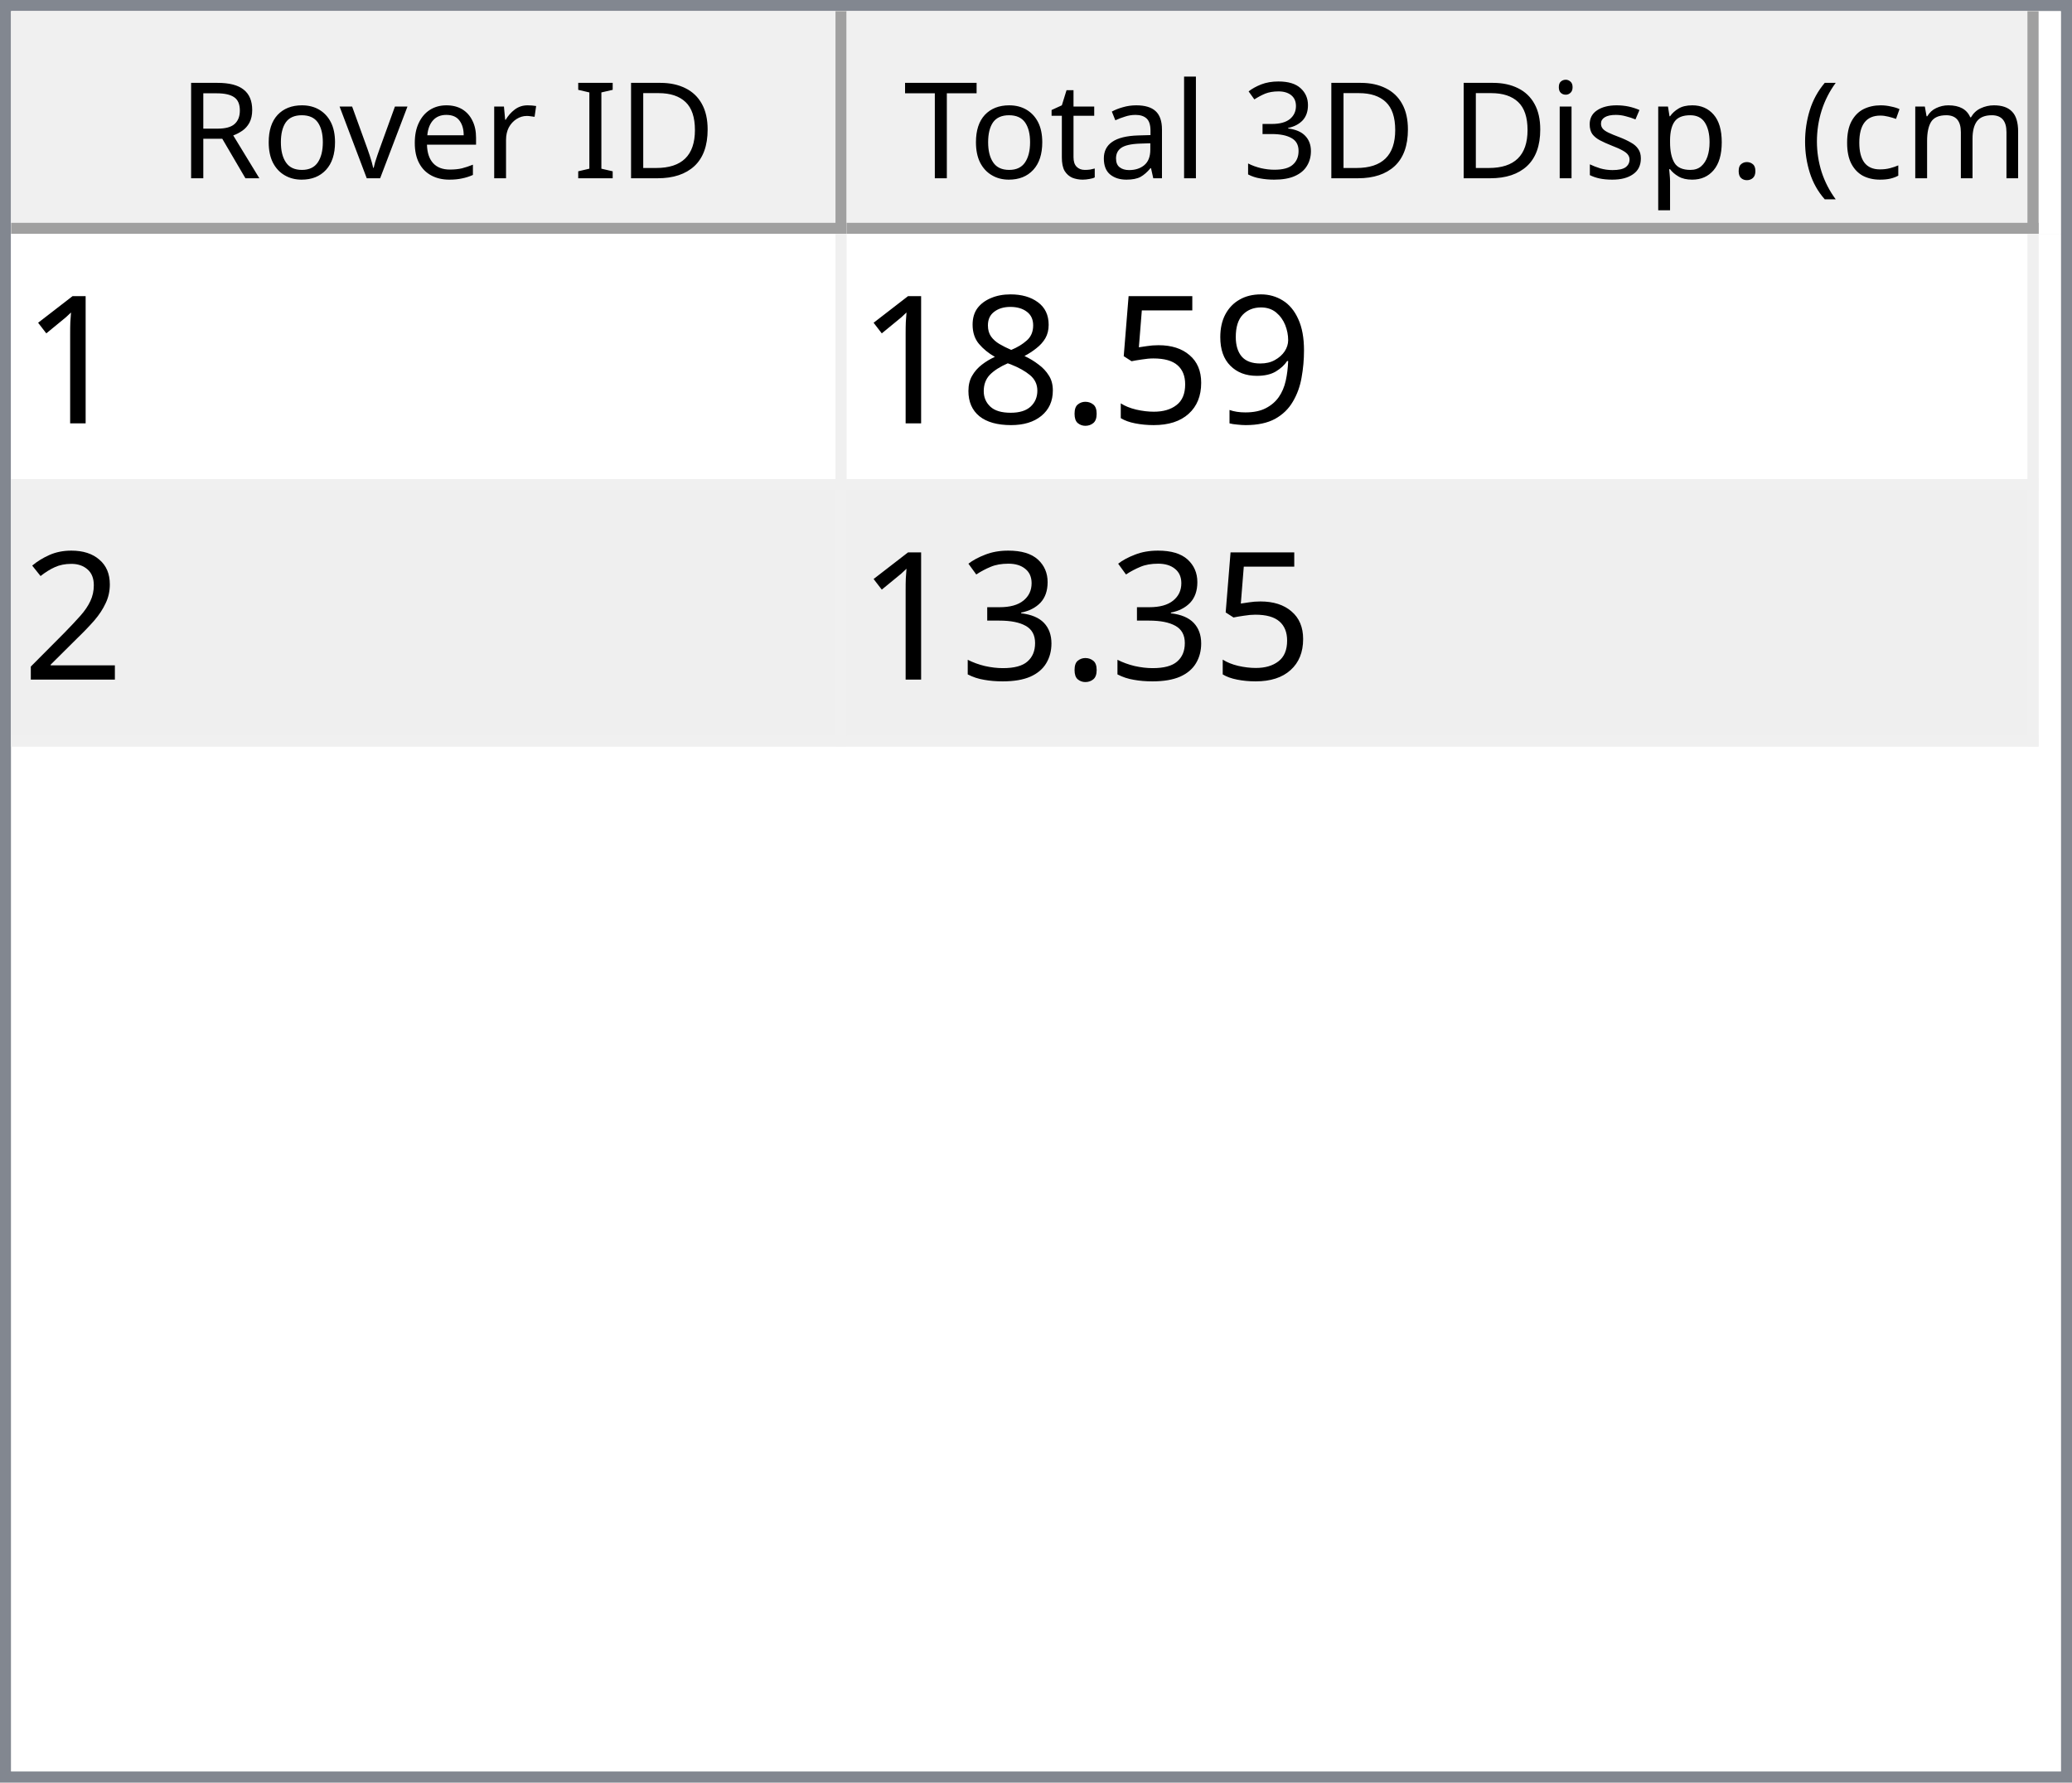
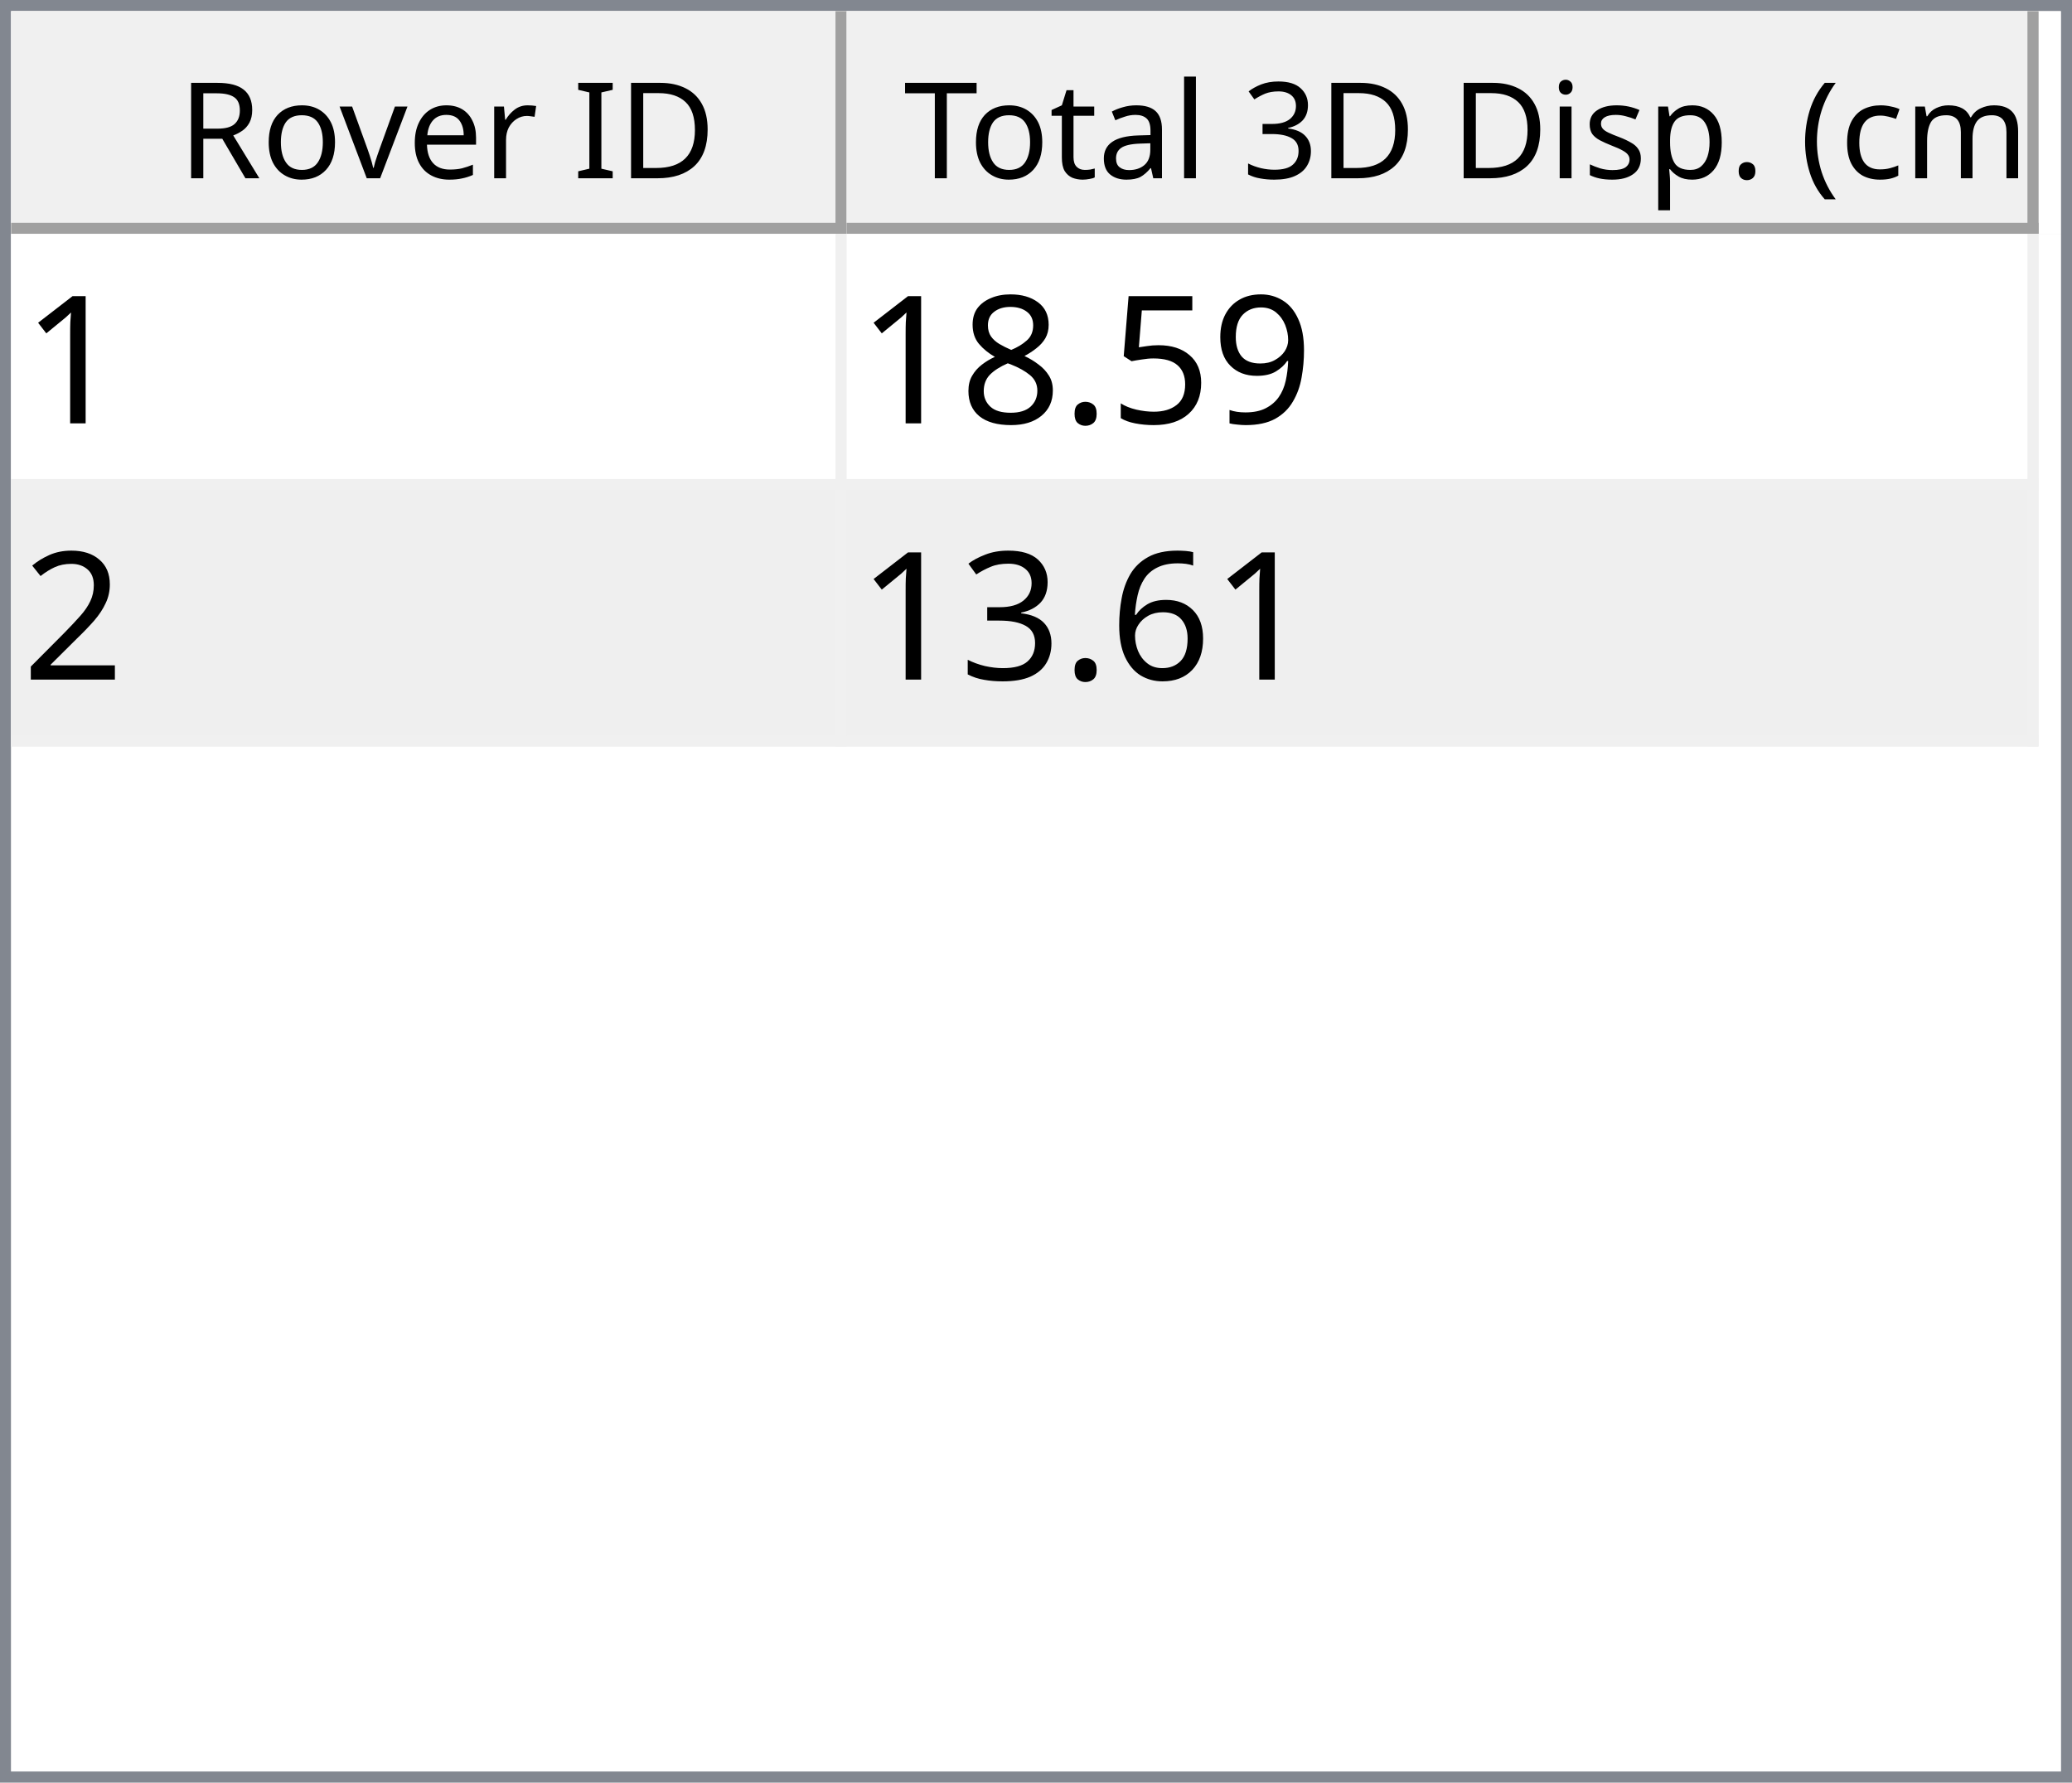
<svg xmlns="http://www.w3.org/2000/svg" style="fill-opacity:1; color-rendering:auto; color-interpolation:auto; text-rendering:auto; stroke:black; stroke-linecap:square; stroke-miterlimit:10; shape-rendering:auto; stroke-opacity:1; fill:black; stroke-dasharray:none; font-weight:normal; stroke-width:1; font-family:'Dialog'; font-style:normal; stroke-linejoin:miter; font-size:12px; stroke-dashoffset:0; image-rendering:auto;" width="186" height="160">
  <defs id="genericDefs" />
  <g>
    <defs id="defs1">
      <clipPath clipPathUnits="userSpaceOnUse" id="clipPath1">
        <path d="M0 0 L186 0 L186 160 L0 160 L0 0 Z" />
      </clipPath>
      <clipPath clipPathUnits="userSpaceOnUse" id="clipPath2">
        <path d="M0 0 L0 160 L186 160 L186 0 Z" />
      </clipPath>
      <clipPath clipPathUnits="userSpaceOnUse" id="clipPath3">
        <path d="M0 0 L0 20 L184 20 L184 0 Z" />
      </clipPath>
      <clipPath clipPathUnits="userSpaceOnUse" id="clipPath4">
        <path d="M0 0 L0 20 L75 20 L75 0 Z" />
      </clipPath>
      <clipPath clipPathUnits="userSpaceOnUse" id="clipPath5">
        <path d="M1 1 L1 19 L74 19 L74 1 Z" />
      </clipPath>
      <clipPath clipPathUnits="userSpaceOnUse" id="clipPath6">
        <path d="M0 0 L0 18 L73 18 L73 0 Z" />
      </clipPath>
      <clipPath clipPathUnits="userSpaceOnUse" id="clipPath7">
        <path d="M-0.5 -0.5 L-0.5 19.5 L74.5 19.5 L74.5 -0.5 Z" />
      </clipPath>
      <clipPath clipPathUnits="userSpaceOnUse" id="clipPath8">
        <path d="M0 0 L0 20 L107 20 L107 0 Z" />
      </clipPath>
      <clipPath clipPathUnits="userSpaceOnUse" id="clipPath9">
        <path d="M1 1 L1 19 L106 19 L106 1 Z" />
      </clipPath>
      <clipPath clipPathUnits="userSpaceOnUse" id="clipPath10">
        <path d="M0 0 L0 18 L105 18 L105 0 Z" />
      </clipPath>
      <clipPath clipPathUnits="userSpaceOnUse" id="clipPath11">
        <path d="M-0.5 -0.5 L-0.5 19.5 L106.5 19.5 L106.5 -0.5 Z" />
      </clipPath>
      <clipPath clipPathUnits="userSpaceOnUse" id="clipPath12">
        <path d="M0 0 L0 138 L184 138 L184 0 Z" />
      </clipPath>
      <clipPath clipPathUnits="userSpaceOnUse" id="clipPath13">
        <path d="M0 0 L0 46 L182 46 L182 0 Z" />
      </clipPath>
      <clipPath clipPathUnits="userSpaceOnUse" id="clipPath14">
        <path d="M-0.5 -0.5 L-0.5 45.5 L181.5 45.5 L181.5 -0.5 Z" />
      </clipPath>
      <clipPath clipPathUnits="userSpaceOnUse" id="clipPath15">
        <path d="M0 0 L0 22 L74 22 L74 0 Z" />
      </clipPath>
      <clipPath clipPathUnits="userSpaceOnUse" id="clipPath16">
        <path d="M0 0 L0 22 L106 22 L106 0 Z" />
      </clipPath>
      <font horiz-adv-x="64.551" id="font1">
        <font-face ascent="107.91" descent="25.098" units-per-em="100" style="font-style:normal; font-family:Segoe UI; font-weight:normal;" />
        <missing-glyph horiz-adv-x="64.551" d="M8.109 0 L8.109 68.266 L56.453 68.266 L56.453 0 L8.109 0 ZM15.328 7.234 L49.219 7.234 L49.219 61.031 L15.328 61.031 L15.328 7.234 Z" />
        <glyph unicode="D" horiz-adv-x="70.117" d="M9.188 0 L9.188 70.016 L28.516 70.016 Q65.531 70.016 65.531 35.891 Q65.531 19.672 55.25 9.836 Q44.969 0 27.734 0 L9.188 0 ZM17.391 62.594 L17.391 7.422 L27.828 7.422 Q41.609 7.422 49.273 14.797 Q56.938 22.172 56.938 35.688 Q56.938 62.594 28.328 62.594 L17.391 62.594 Z" />
        <glyph unicode="I" horiz-adv-x="26.611" d="M17.391 0 L9.188 0 L9.188 70.016 L17.391 70.016 L17.391 0 Z" />
        <glyph unicode=" " horiz-adv-x="27.393" d="" />
        <glyph unicode="r" horiz-adv-x="34.766" d="M34.188 41.891 Q32.078 43.5 28.125 43.5 Q23 43.5 19.555 38.672 Q16.109 33.844 16.109 25.484 L16.109 0 L8.109 0 L8.109 50 L16.109 50 L16.109 39.703 L16.312 39.703 Q18.016 44.969 21.531 47.922 Q25.047 50.875 29.391 50.875 Q32.516 50.875 34.188 50.203 L34.188 41.891 Z" />
        <glyph unicode="e" horiz-adv-x="52.295" d="M48.297 23 L12.984 23 Q13.188 14.656 17.484 10.109 Q21.781 5.562 29.297 5.562 Q37.75 5.562 44.828 11.141 L44.828 3.609 Q38.234 -1.172 27.391 -1.172 Q16.797 -1.172 10.742 5.641 Q4.688 12.453 4.688 24.812 Q4.688 36.469 11.305 43.82 Q17.922 51.172 27.734 51.172 Q37.547 51.172 42.922 44.828 Q48.297 38.484 48.297 27.203 L48.297 23 ZM40.094 29.781 Q40.047 36.719 36.75 40.578 Q33.453 44.438 27.594 44.438 Q21.922 44.438 17.969 40.383 Q14.016 36.328 13.094 29.781 L40.094 29.781 Z" />
        <glyph unicode="v" horiz-adv-x="47.9" d="M47.406 50 L27.484 0 L19.625 0 L0.688 50 L9.469 50 L22.172 13.672 Q23.578 9.672 23.922 6.688 L24.125 6.688 Q24.609 10.453 25.688 13.484 L38.969 50 L47.406 50 Z" />
        <glyph unicode="o" horiz-adv-x="58.594" d="M29 -1.172 Q17.922 -1.172 11.305 5.836 Q4.688 12.844 4.688 24.422 Q4.688 37.016 11.57 44.094 Q18.453 51.172 30.172 51.172 Q41.359 51.172 47.633 44.289 Q53.906 37.406 53.906 25.203 Q53.906 13.234 47.141 6.031 Q40.375 -1.172 29 -1.172 ZM29.594 44.438 Q21.875 44.438 17.383 39.188 Q12.891 33.938 12.891 24.703 Q12.891 15.828 17.43 10.695 Q21.969 5.562 29.594 5.562 Q37.359 5.562 41.531 10.594 Q45.703 15.625 45.703 24.906 Q45.703 34.281 41.531 39.359 Q37.359 44.438 29.594 44.438 Z" />
        <glyph unicode="R" horiz-adv-x="59.814" d="M59.375 0 L49.609 0 L37.891 19.625 Q36.281 22.359 34.766 24.289 Q33.25 26.219 31.664 27.438 Q30.078 28.656 28.25 29.219 Q26.422 29.781 24.125 29.781 L17.391 29.781 L17.391 0 L9.188 0 L9.188 70.016 L30.078 70.016 Q34.672 70.016 38.555 68.867 Q42.438 67.719 45.289 65.375 Q48.141 63.031 49.758 59.547 Q51.375 56.062 51.375 51.375 Q51.375 47.703 50.273 44.656 Q49.172 41.609 47.148 39.211 Q45.125 36.812 42.266 35.133 Q39.406 33.453 35.844 32.516 L35.844 32.328 Q37.594 31.547 38.891 30.547 Q40.188 29.547 41.359 28.18 Q42.531 26.812 43.68 25.078 Q44.828 23.344 46.234 21.047 L59.375 0 ZM17.391 62.594 L17.391 37.203 L28.516 37.203 Q31.594 37.203 34.203 38.133 Q36.812 39.062 38.719 40.797 Q40.625 42.531 41.703 45.047 Q42.781 47.562 42.781 50.688 Q42.781 56.297 39.141 59.445 Q35.5 62.594 28.609 62.594 L17.391 62.594 Z" />
        <glyph unicode=")" horiz-adv-x="30.176" d="M8.297 -15.922 L1.172 -15.922 Q16.406 2.344 16.406 26.812 Q16.406 51.469 1.078 70.016 L8.297 70.016 Q23.531 52.156 23.531 26.703 Q23.531 1.375 8.297 -15.922 Z" />
        <glyph unicode="m" horiz-adv-x="86.133" d="M79.109 0 L71.094 0 L71.094 28.719 Q71.094 37.016 68.531 40.727 Q65.969 44.438 59.906 44.438 Q54.781 44.438 51.195 39.75 Q47.609 35.062 47.609 28.516 L47.609 0 L39.594 0 L39.594 29.688 Q39.594 44.438 28.219 44.438 Q22.953 44.438 19.531 40.016 Q16.109 35.594 16.109 28.516 L16.109 0 L8.109 0 L8.109 50 L16.109 50 L16.109 42.094 L16.312 42.094 Q21.625 51.172 31.844 51.172 Q36.969 51.172 40.773 48.312 Q44.578 45.453 46 40.828 Q51.562 51.172 62.594 51.172 Q79.109 51.172 79.109 30.812 L79.109 0 Z" />
        <glyph unicode="c" horiz-adv-x="46.191" d="M42.188 2.297 Q36.422 -1.172 28.516 -1.172 Q17.828 -1.172 11.258 5.789 Q4.688 12.75 4.688 23.828 Q4.688 36.188 11.766 43.68 Q18.844 51.172 30.672 51.172 Q37.25 51.172 42.281 48.734 L42.281 40.531 Q36.719 44.438 30.375 44.438 Q22.703 44.438 17.797 38.945 Q12.891 33.453 12.891 24.516 Q12.891 15.719 17.508 10.641 Q22.125 5.562 29.891 5.562 Q36.422 5.562 42.188 9.906 L42.188 2.297 Z" />
        <glyph unicode="(" horiz-adv-x="30.176" d="M29.109 -15.922 L21.969 -15.922 Q6.844 1.375 6.844 26.703 Q6.844 52.156 21.969 70.016 L29.203 70.016 Q13.875 51.469 13.875 26.812 Q13.875 2.344 29.109 -15.922 Z" />
        <glyph unicode="." horiz-adv-x="21.68" d="M10.891 -1.078 Q8.641 -1.078 7.055 0.539 Q5.469 2.156 5.469 4.391 Q5.469 6.641 7.055 8.273 Q8.641 9.906 10.891 9.906 Q13.188 9.906 14.797 8.273 Q16.406 6.641 16.406 4.391 Q16.406 2.156 14.797 0.539 Q13.188 -1.078 10.891 -1.078 Z" />
        <glyph unicode="p" horiz-adv-x="58.789" d="M16.312 7.234 L16.109 7.234 L16.109 -23 L8.109 -23 L8.109 50 L16.109 50 L16.109 41.219 L16.312 41.219 Q22.219 51.172 33.594 51.172 Q43.266 51.172 48.688 44.461 Q54.109 37.75 54.109 26.469 Q54.109 13.922 48 6.375 Q41.891 -1.172 31.297 -1.172 Q21.578 -1.172 16.312 7.234 ZM16.109 27.391 L16.109 20.406 Q16.109 14.203 20.141 9.883 Q24.172 5.562 30.375 5.562 Q37.641 5.562 41.773 11.133 Q45.906 16.703 45.906 26.609 Q45.906 34.969 42.047 39.703 Q38.188 44.438 31.594 44.438 Q24.609 44.438 20.359 39.578 Q16.109 34.719 16.109 27.391 Z" />
        <glyph unicode="s" horiz-adv-x="42.432" d="M5.078 1.812 L5.078 10.406 Q11.625 5.562 19.484 5.562 Q30.031 5.562 30.031 12.594 Q30.031 14.594 29.125 15.992 Q28.219 17.391 26.68 18.461 Q25.141 19.531 23.07 20.383 Q21 21.234 18.609 22.172 Q15.281 23.484 12.766 24.828 Q10.25 26.172 8.57 27.859 Q6.891 29.547 6.031 31.695 Q5.172 33.844 5.172 36.719 Q5.172 40.234 6.789 42.945 Q8.406 45.656 11.086 47.484 Q13.766 49.312 17.211 50.242 Q20.656 51.172 24.312 51.172 Q30.812 51.172 35.938 48.922 L35.938 40.828 Q30.422 44.438 23.25 44.438 Q21 44.438 19.195 43.922 Q17.391 43.406 16.094 42.477 Q14.797 41.547 14.086 40.258 Q13.375 38.969 13.375 37.406 Q13.375 35.453 14.086 34.133 Q14.797 32.812 16.164 31.789 Q17.531 30.766 19.484 29.938 Q21.438 29.109 23.922 28.125 Q27.25 26.859 29.883 25.516 Q32.516 24.172 34.375 22.484 Q36.234 20.797 37.234 18.602 Q38.234 16.406 38.234 13.375 Q38.234 9.672 36.602 6.938 Q34.969 4.203 32.234 2.398 Q29.5 0.594 25.93 -0.289 Q22.359 -1.172 18.453 -1.172 Q10.75 -1.172 5.078 1.812 Z" />
        <glyph unicode="i" horiz-adv-x="24.219" d="M12.203 62.703 Q10.062 62.703 8.547 64.164 Q7.031 65.625 7.031 67.875 Q7.031 70.125 8.547 71.609 Q10.062 73.094 12.203 73.094 Q14.406 73.094 15.945 71.609 Q17.484 70.125 17.484 67.875 Q17.484 65.719 15.945 64.211 Q14.406 62.703 12.203 62.703 ZM16.109 0 L8.109 0 L8.109 50 L16.109 50 L16.109 0 Z" />
        <glyph unicode="3" horiz-adv-x="53.906" d="M46.531 19.828 Q46.531 15.094 44.75 11.211 Q42.969 7.328 39.719 4.57 Q36.469 1.812 31.93 0.297 Q27.391 -1.219 21.922 -1.219 Q11.922 -1.219 6 2.594 L6 11.188 Q13.094 5.609 22.219 5.609 Q25.875 5.609 28.828 6.539 Q31.781 7.469 33.906 9.227 Q36.031 10.984 37.18 13.477 Q38.328 15.969 38.328 19.094 Q38.328 32.812 18.797 32.812 L12.984 32.812 L12.984 39.594 L18.5 39.594 Q35.797 39.594 35.797 52.484 Q35.797 64.406 22.609 64.406 Q15.188 64.406 8.688 59.422 L8.688 67.188 Q15.375 71.188 24.609 71.188 Q29 71.188 32.57 69.969 Q36.141 68.75 38.68 66.555 Q41.219 64.359 42.609 61.281 Q44 58.203 44 54.5 Q44 40.672 30.031 36.719 L30.031 36.531 Q33.594 36.141 36.625 34.797 Q39.656 33.453 41.852 31.305 Q44.047 29.156 45.289 26.25 Q46.531 23.344 46.531 19.828 Z" />
        <glyph unicode="l" horiz-adv-x="24.219" d="M16.109 0 L8.109 0 L8.109 74.031 L16.109 74.031 L16.109 0 Z" />
        <glyph unicode="a" horiz-adv-x="50.879" d="M43.891 0 L35.891 0 L35.891 7.812 L35.688 7.812 Q30.469 -1.172 20.312 -1.172 Q12.844 -1.172 8.617 2.781 Q4.391 6.734 4.391 13.281 Q4.391 27.297 20.906 29.594 L35.891 31.688 Q35.891 44.438 25.594 44.438 Q16.547 44.438 9.281 38.281 L9.281 46.484 Q16.656 51.172 26.266 51.172 Q43.891 51.172 43.891 32.516 L43.891 0 ZM35.891 25.297 L23.828 23.641 Q18.266 22.859 15.43 20.875 Q12.594 18.891 12.594 13.875 Q12.594 10.203 15.211 7.883 Q17.828 5.562 22.172 5.562 Q28.125 5.562 32.008 9.742 Q35.891 13.922 35.891 20.312 L35.891 25.297 Z" />
        <glyph unicode="t" horiz-adv-x="33.887" d="M31.297 0.484 Q28.469 -1.078 23.828 -1.078 Q10.688 -1.078 10.688 13.578 L10.688 43.172 L2.094 43.172 L2.094 50 L10.688 50 L10.688 62.203 L18.703 64.797 L18.703 50 L31.297 50 L31.297 43.172 L18.703 43.172 L18.703 14.984 Q18.703 9.969 20.414 7.82 Q22.125 5.672 26.078 5.672 Q29.109 5.672 31.297 7.328 L31.297 0.484 Z" />
        <glyph unicode="T" horiz-adv-x="52.393" d="M50.594 62.594 L30.375 62.594 L30.375 0 L22.172 0 L22.172 62.594 L2 62.594 L2 70.016 L50.594 70.016 L50.594 62.594 Z" />
      </font>
      <font horiz-adv-x="75.0" id="font2">
        <font-face ascent="100.537" descent="21.973" units-per-em="100" style="font-style:normal; font-family:sans-serif; font-weight:normal;" />
        <missing-glyph horiz-adv-x="75.0" d="M12.5 0 L12.5 62.5 L62.5 62.5 L62.5 0 L12.5 0 ZM14.062 1.562 L60.938 1.562 L60.938 60.938 L14.062 60.938 L14.062 1.562 Z" />
        <glyph unicode="1" horiz-adv-x="55.615" d="M37.25 0 L28.469 0 L28.469 56 Q25.297 52.984 20.141 49.953 Q14.984 46.922 10.891 45.406 L10.891 53.906 Q18.266 57.375 23.781 62.305 Q29.297 67.234 31.594 71.875 L37.25 71.875 L37.25 0 Z" />
        <glyph unicode="9" horiz-adv-x="55.615" d="M5.469 16.547 L13.922 17.328 Q14.984 11.375 18.016 8.688 Q21.047 6 25.781 6 Q29.828 6 32.883 7.859 Q35.938 9.719 37.891 12.82 Q39.844 15.922 41.164 21.195 Q42.484 26.469 42.484 31.938 Q42.484 32.516 42.438 33.688 Q39.797 29.5 35.234 26.883 Q30.672 24.266 25.344 24.266 Q16.453 24.266 10.305 30.711 Q4.156 37.156 4.156 47.703 Q4.156 58.594 10.578 65.234 Q17 71.875 26.656 71.875 Q33.641 71.875 39.43 68.117 Q45.219 64.359 48.219 57.398 Q51.219 50.438 51.219 37.25 Q51.219 23.531 48.242 15.406 Q45.266 7.281 39.383 3.031 Q33.5 -1.219 25.594 -1.219 Q17.188 -1.219 11.867 3.445 Q6.547 8.109 5.469 16.547 ZM41.453 48.141 Q41.453 55.719 37.43 60.156 Q33.406 64.594 27.734 64.594 Q21.875 64.594 17.531 59.812 Q13.188 55.031 13.188 47.406 Q13.188 40.578 17.312 36.305 Q21.438 32.031 27.484 32.031 Q33.594 32.031 37.523 36.305 Q41.453 40.578 41.453 48.141 Z" />
        <glyph unicode="5" horiz-adv-x="55.615" d="M4.156 18.75 L13.375 19.531 Q14.406 12.797 18.141 9.398 Q21.875 6 27.156 6 Q33.5 6 37.891 10.789 Q42.281 15.578 42.281 23.484 Q42.281 31 38.062 35.352 Q33.844 39.703 27 39.703 Q22.75 39.703 19.336 37.773 Q15.922 35.844 13.969 32.766 L5.719 33.844 L12.641 70.609 L48.25 70.609 L48.25 62.203 L19.672 62.203 L15.828 42.969 Q22.266 47.469 29.344 47.469 Q38.719 47.469 45.164 40.969 Q51.609 34.469 51.609 24.266 Q51.609 14.547 45.953 7.469 Q39.062 -1.219 27.156 -1.219 Q17.391 -1.219 11.211 4.25 Q5.031 9.719 4.156 18.75 Z" />
        <glyph unicode="." horiz-adv-x="27.783" d="M9.078 0 L9.078 10.016 L19.094 10.016 L19.094 0 L9.078 0 Z" />
        <glyph unicode="8" horiz-adv-x="55.615" d="M17.672 38.812 Q12.203 40.828 9.57 44.539 Q6.938 48.25 6.938 53.422 Q6.938 61.234 12.555 66.555 Q18.172 71.875 27.484 71.875 Q36.859 71.875 42.578 66.43 Q48.297 60.984 48.297 53.172 Q48.297 48.188 45.68 44.508 Q43.062 40.828 37.75 38.812 Q44.344 36.672 47.781 31.883 Q51.219 27.094 51.219 20.453 Q51.219 11.281 44.727 5.031 Q38.234 -1.219 27.641 -1.219 Q17.047 -1.219 10.547 5.055 Q4.047 11.328 4.047 20.703 Q4.047 27.688 7.594 32.398 Q11.141 37.109 17.672 38.812 ZM15.922 53.719 Q15.922 48.641 19.195 45.414 Q22.469 42.188 27.688 42.188 Q32.766 42.188 36.016 45.383 Q39.266 48.578 39.266 53.219 Q39.266 58.062 35.914 61.359 Q32.562 64.656 27.594 64.656 Q22.562 64.656 19.242 61.43 Q15.922 58.203 15.922 53.719 ZM13.094 20.656 Q13.094 16.891 14.875 13.375 Q16.656 9.859 20.172 7.93 Q23.688 6 27.734 6 Q34.031 6 38.133 10.055 Q42.234 14.109 42.234 20.359 Q42.234 26.703 38.016 30.859 Q33.797 35.016 27.438 35.016 Q21.234 35.016 17.164 30.914 Q13.094 26.812 13.094 20.656 Z" />
        <glyph unicode="2" horiz-adv-x="55.615" d="M50.344 8.453 L50.344 0 L3.031 0 Q2.938 3.172 4.047 6.109 Q5.859 10.938 9.836 15.625 Q13.812 20.312 21.344 26.469 Q33.016 36.031 37.117 41.625 Q41.219 47.219 41.219 52.203 Q41.219 57.422 37.477 61.008 Q33.734 64.594 27.734 64.594 Q21.391 64.594 17.578 60.789 Q13.766 56.984 13.719 50.25 L4.688 51.172 Q5.609 61.281 11.664 66.578 Q17.719 71.875 27.938 71.875 Q38.234 71.875 44.242 66.164 Q50.25 60.453 50.25 52 Q50.25 47.703 48.492 43.555 Q46.734 39.406 42.656 34.812 Q38.578 30.219 29.109 22.219 Q21.188 15.578 18.945 13.211 Q16.703 10.844 15.234 8.453 L50.344 8.453 Z" />
+         <glyph unicode="6" horiz-adv-x="55.615" d="M49.75 54.047 L41.016 53.375 Q39.844 58.547 37.703 60.891 Q34.125 64.656 28.906 64.656 Q24.703 64.656 21.531 62.312 Q17.391 59.281 14.992 53.469 Q12.594 47.656 12.5 36.922 Q15.672 41.75 20.266 44.094 Q24.859 46.438 29.891 46.438 Q38.672 46.438 44.852 39.969 Q51.031 33.5 51.031 23.25 Q51.031 16.5 48.125 10.719 Q45.219 4.938 40.141 1.859 Q35.062 -1.219 28.609 -1.219 Q17.625 -1.219 10.695 6.859 Q3.766 14.938 3.766 33.5 Q3.766 54.25 11.422 63.672 Q18.109 71.875 29.438 71.875 Q37.891 71.875 43.289 67.141 Q48.688 62.406 49.75 54.047 ZM13.875 23.188 Q13.875 18.656 15.797 14.508 Q17.719 10.359 21.188 8.18 Q24.656 6 28.469 6 Q34.031 6 38.039 10.492 Q42.047 14.984 42.047 22.703 Q42.047 30.125 38.086 34.398 Q34.125 38.672 28.125 38.672 Q22.172 38.672 18.023 34.398 Q13.875 30.125 13.875 23.188 Z" />
        <glyph unicode="3" horiz-adv-x="55.615" d="M4.203 18.891 L12.984 20.062 Q14.5 12.594 18.141 9.297 Q21.781 6 27 6 Q33.203 6 37.477 10.297 Q41.75 14.594 41.75 20.953 Q41.75 27 37.797 30.93 Q33.844 34.859 27.734 34.859 Q25.25 34.859 21.531 33.891 L22.516 41.609 Q23.391 41.5 23.922 41.5 Q29.547 41.5 34.039 44.43 Q38.531 47.359 38.531 53.469 Q38.531 58.297 35.258 61.477 Q31.984 64.656 26.812 64.656 Q21.688 64.656 18.266 61.43 Q14.844 58.203 13.875 51.766 L5.078 53.328 Q6.688 62.156 12.398 67.016 Q18.109 71.875 26.609 71.875 Q32.469 71.875 37.398 69.359 Q42.328 66.844 44.945 62.5 Q47.562 58.156 47.562 53.266 Q47.562 48.641 45.07 44.828 Q42.578 41.016 37.703 38.766 Q44.047 37.312 47.562 32.695 Q51.078 28.078 51.078 21.141 Q51.078 11.766 44.242 5.25 Q37.406 -1.266 26.953 -1.266 Q17.531 -1.266 11.305 4.352 Q5.078 9.969 4.203 18.891 Z" />
      </font>
    </defs>
    <g style="fill:white; stroke:white;">
      <rect x="0" y="0" width="186" style="clip-path:url(#clipPath1); stroke:none;" height="160" />
    </g>
    <g style="fill:white; text-rendering:optimizeSpeed; color-rendering:optimizeSpeed; image-rendering:optimizeSpeed; shape-rendering:crispEdges; stroke:white; color-interpolation:sRGB;">
      <rect x="0" width="186" height="160" y="0" style="stroke:none;" />
      <path style="stroke:none;" d="M0 160 L186 160 L186 0 L0 0 Z" />
    </g>
    <g style="fill:rgb(240,240,240); font-family:'Segoe UI'; stroke:rgb(240,240,240);">
      <rect x="0" y="0" width="186" style="clip-path:url(#clipPath2); stroke:none;" height="160" />
    </g>
    <g style="fill:rgb(130,135,144); font-family:'Segoe UI'; stroke:rgb(130,135,144);">
      <path d="M0 0 L186 0 L186 160 L0 160 L0 0 ZM1 1 L185 1 L185 159 L1 159 L1 1 Z" style="fill-rule:evenodd; clip-path:url(#clipPath2); stroke:none;" />
    </g>
    <g style="fill:white; font-family:'Segoe UI'; stroke:white;" transform="translate(1,1)">
      <rect x="0" y="0" width="184" style="clip-path:url(#clipPath3); stroke:none;" height="20" />
    </g>
    <g style="fill:rgb(240,240,240); font-family:'Segoe UI'; stroke:rgb(240,240,240);" transform="translate(1,1)">
      <rect x="0" y="0" width="75" style="clip-path:url(#clipPath4); stroke:none;" height="20" />
    </g>
    <g style="font-family:'Segoe UI';" transform="translate(2,2)">
      <text x="14" xml:space="preserve" y="14" style="clip-path:url(#clipPath6); stroke:none;">Rover ID</text>
    </g>
    <g style="fill:rgb(160,160,160); font-family:'Segoe UI'; stroke:rgb(160,160,160); stroke-linejoin:bevel;" transform="translate(1.5,1.5)">
      <line x1="74" x2="74" y1="0" style="fill:none; clip-path:url(#clipPath7);" y2="19" />
    </g>
    <g style="fill:rgb(160,160,160); font-family:'Segoe UI'; stroke:rgb(160,160,160); stroke-linejoin:bevel;" transform="matrix(1,0,0,1,1,1) translate(0.5,0.5)">
      <line x1="0" x2="74" y1="19" style="fill:none; clip-path:url(#clipPath7);" y2="19" />
    </g>
    <g style="fill:rgb(240,240,240); font-family:'Segoe UI'; stroke:rgb(240,240,240);" transform="translate(76,1)">
      <rect x="0" y="0" width="107" style="clip-path:url(#clipPath8); stroke:none;" height="20" />
    </g>
    <g style="font-family:'Segoe UI';" transform="translate(77,2)">
      <text x="1" xml:space="preserve" y="14" style="clip-path:url(#clipPath10); stroke:none;"> Total 3D Disp. (cm)</text>
    </g>
    <g style="fill:rgb(160,160,160); font-family:'Segoe UI'; stroke:rgb(160,160,160); stroke-linejoin:bevel;" transform="translate(76.5,1.5)">
      <line x1="106" x2="106" y1="0" style="fill:none; clip-path:url(#clipPath11);" y2="19" />
    </g>
    <g style="fill:rgb(160,160,160); font-family:'Segoe UI'; stroke:rgb(160,160,160); stroke-linejoin:bevel;" transform="matrix(1,0,0,1,76,1) translate(0.5,0.5)">
      <line x1="0" x2="106" y1="19" style="fill:none; clip-path:url(#clipPath11);" y2="19" />
    </g>
    <g style="fill:white; font-family:'Segoe UI'; stroke:white;" transform="translate(1,21)">
      <rect x="0" y="0" width="184" style="clip-path:url(#clipPath12); stroke:none;" height="138" />
    </g>
    <g style="fill:rgb(240,240,240); font-size:16px; font-family:sans-serif; stroke:rgb(240,240,240);" transform="translate(1,21)">
      <rect x="0" y="0" width="182" style="clip-path:url(#clipPath13); stroke:none;" height="46" />
      <line transform="translate(0.5,0.5)" x1="0" x2="181" y1="22" style="clip-path:url(#clipPath14); fill:none; stroke-linejoin:bevel;" y2="22" />
    </g>
    <g transform="matrix(1,0,0,1,1,21) translate(0.5,0.5)" style="fill:rgb(240,240,240); font-size:16px; font-family:sans-serif; stroke:rgb(240,240,240); stroke-linejoin:bevel;">
      <line x1="0" x2="181" y1="45" style="fill:none; clip-path:url(#clipPath14);" y2="45" />
    </g>
    <g transform="matrix(1,0,0,1,1,21) translate(0.5,0.5)" style="fill:rgb(240,240,240); font-size:16px; font-family:sans-serif; stroke:rgb(240,240,240); stroke-linejoin:bevel;">
      <line x1="74" x2="74" y1="0" style="fill:none; clip-path:url(#clipPath14);" y2="45" />
    </g>
    <g transform="matrix(1,0,0,1,1,21) translate(0.5,0.5)" style="fill:rgb(240,240,240); font-size:16px; font-family:sans-serif; stroke:rgb(240,240,240); stroke-linejoin:bevel;">
      <line x1="181" x2="181" y1="0" style="fill:none; clip-path:url(#clipPath14);" y2="45" />
    </g>
    <g style="fill:white; font-size:16px; font-family:sans-serif; stroke:white;" transform="matrix(1,0,0,1,1,21)">
      <rect x="0" y="0" width="74" style="clip-path:url(#clipPath15); stroke:none;" height="22" />
      <text x="1" y="17" style="fill:black; clip-path:url(#clipPath15); stroke:none;" xml:space="preserve">1</text>
    </g>
    <g style="fill:white; font-size:16px; font-family:sans-serif; stroke:white;" transform="matrix(1,0,0,1,1,21) translate(75,0)">
      <rect x="0" y="0" width="106" style="clip-path:url(#clipPath16); stroke:none;" height="22" />
      <text x="1" y="17" style="fill:black; clip-path:url(#clipPath16); stroke:none;" xml:space="preserve">18.59</text>
    </g>
    <g style="fill:rgb(239,239,239); font-size:16px; font-family:sans-serif; stroke:rgb(239,239,239);" transform="matrix(1,0,0,1,1,21) translate(0,23)">
      <rect x="0" y="0" width="74" style="clip-path:url(#clipPath15); stroke:none;" height="22" />
      <text x="1" y="17" style="fill:black; clip-path:url(#clipPath15); stroke:none;" xml:space="preserve">2</text>
    </g>
    <g style="fill:rgb(239,239,239); font-size:16px; font-family:sans-serif; stroke:rgb(239,239,239);" transform="matrix(1,0,0,1,1,21) translate(75,23)">
      <rect x="0" y="0" width="106" style="clip-path:url(#clipPath16); stroke:none;" height="22" />
-       <text x="1" y="17" style="fill:black; clip-path:url(#clipPath16); stroke:none;" xml:space="preserve">13.35</text>
+       <text x="1" y="17" style="fill:black; clip-path:url(#clipPath16); stroke:none;" xml:space="preserve">13.61</text>
    </g>
  </g>
</svg>
